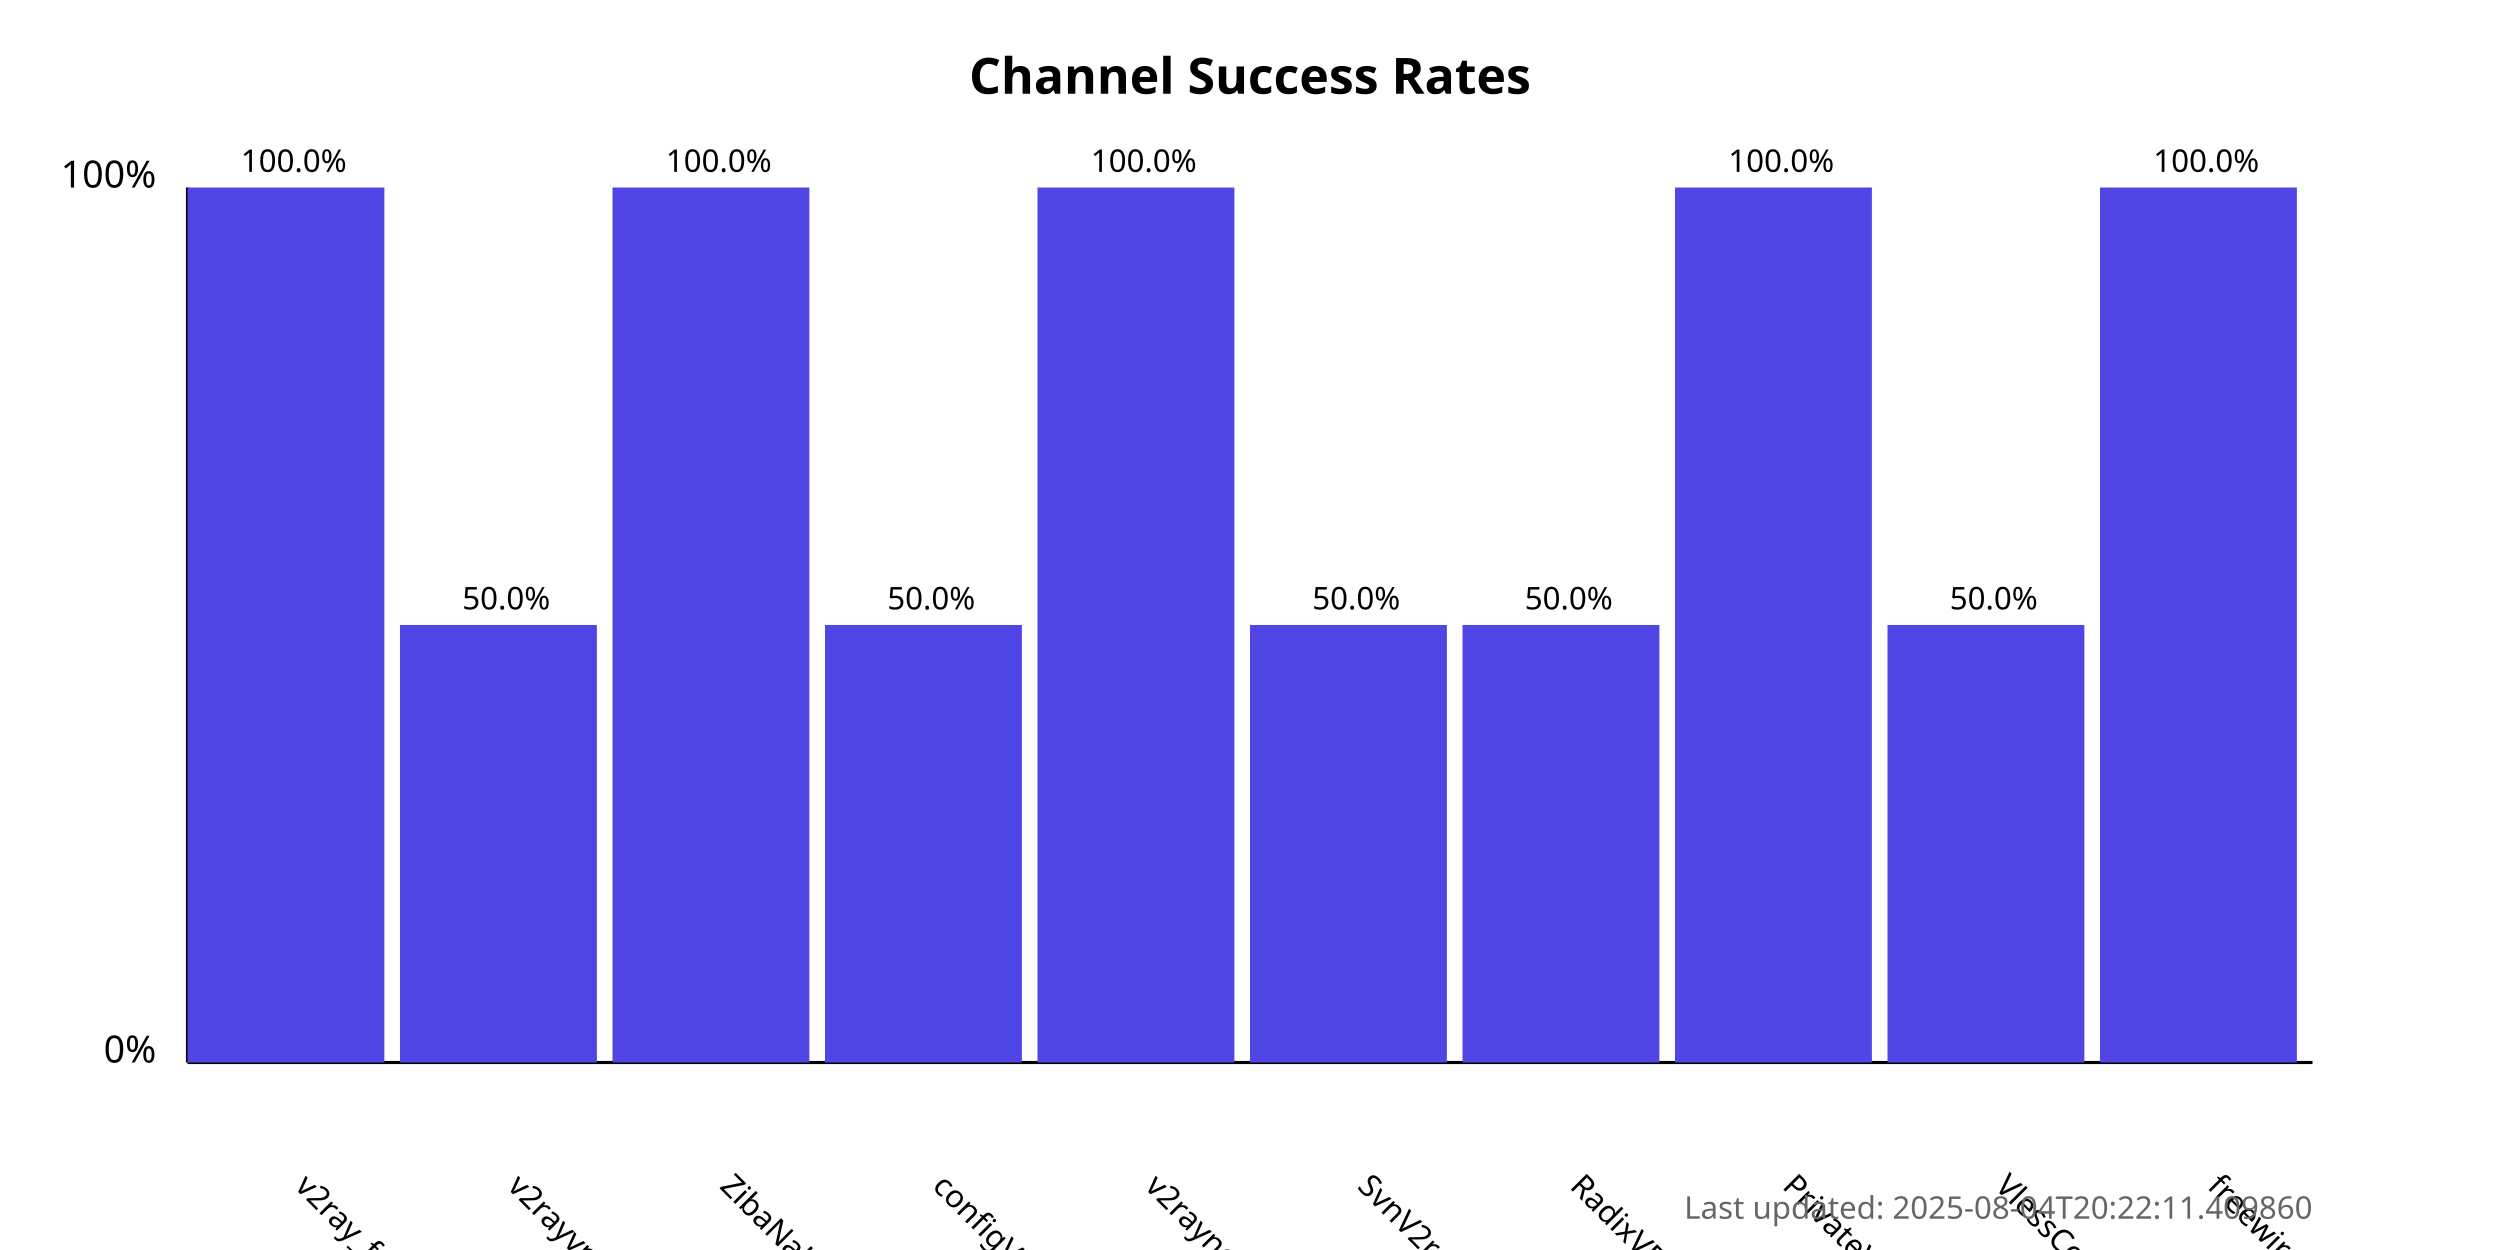
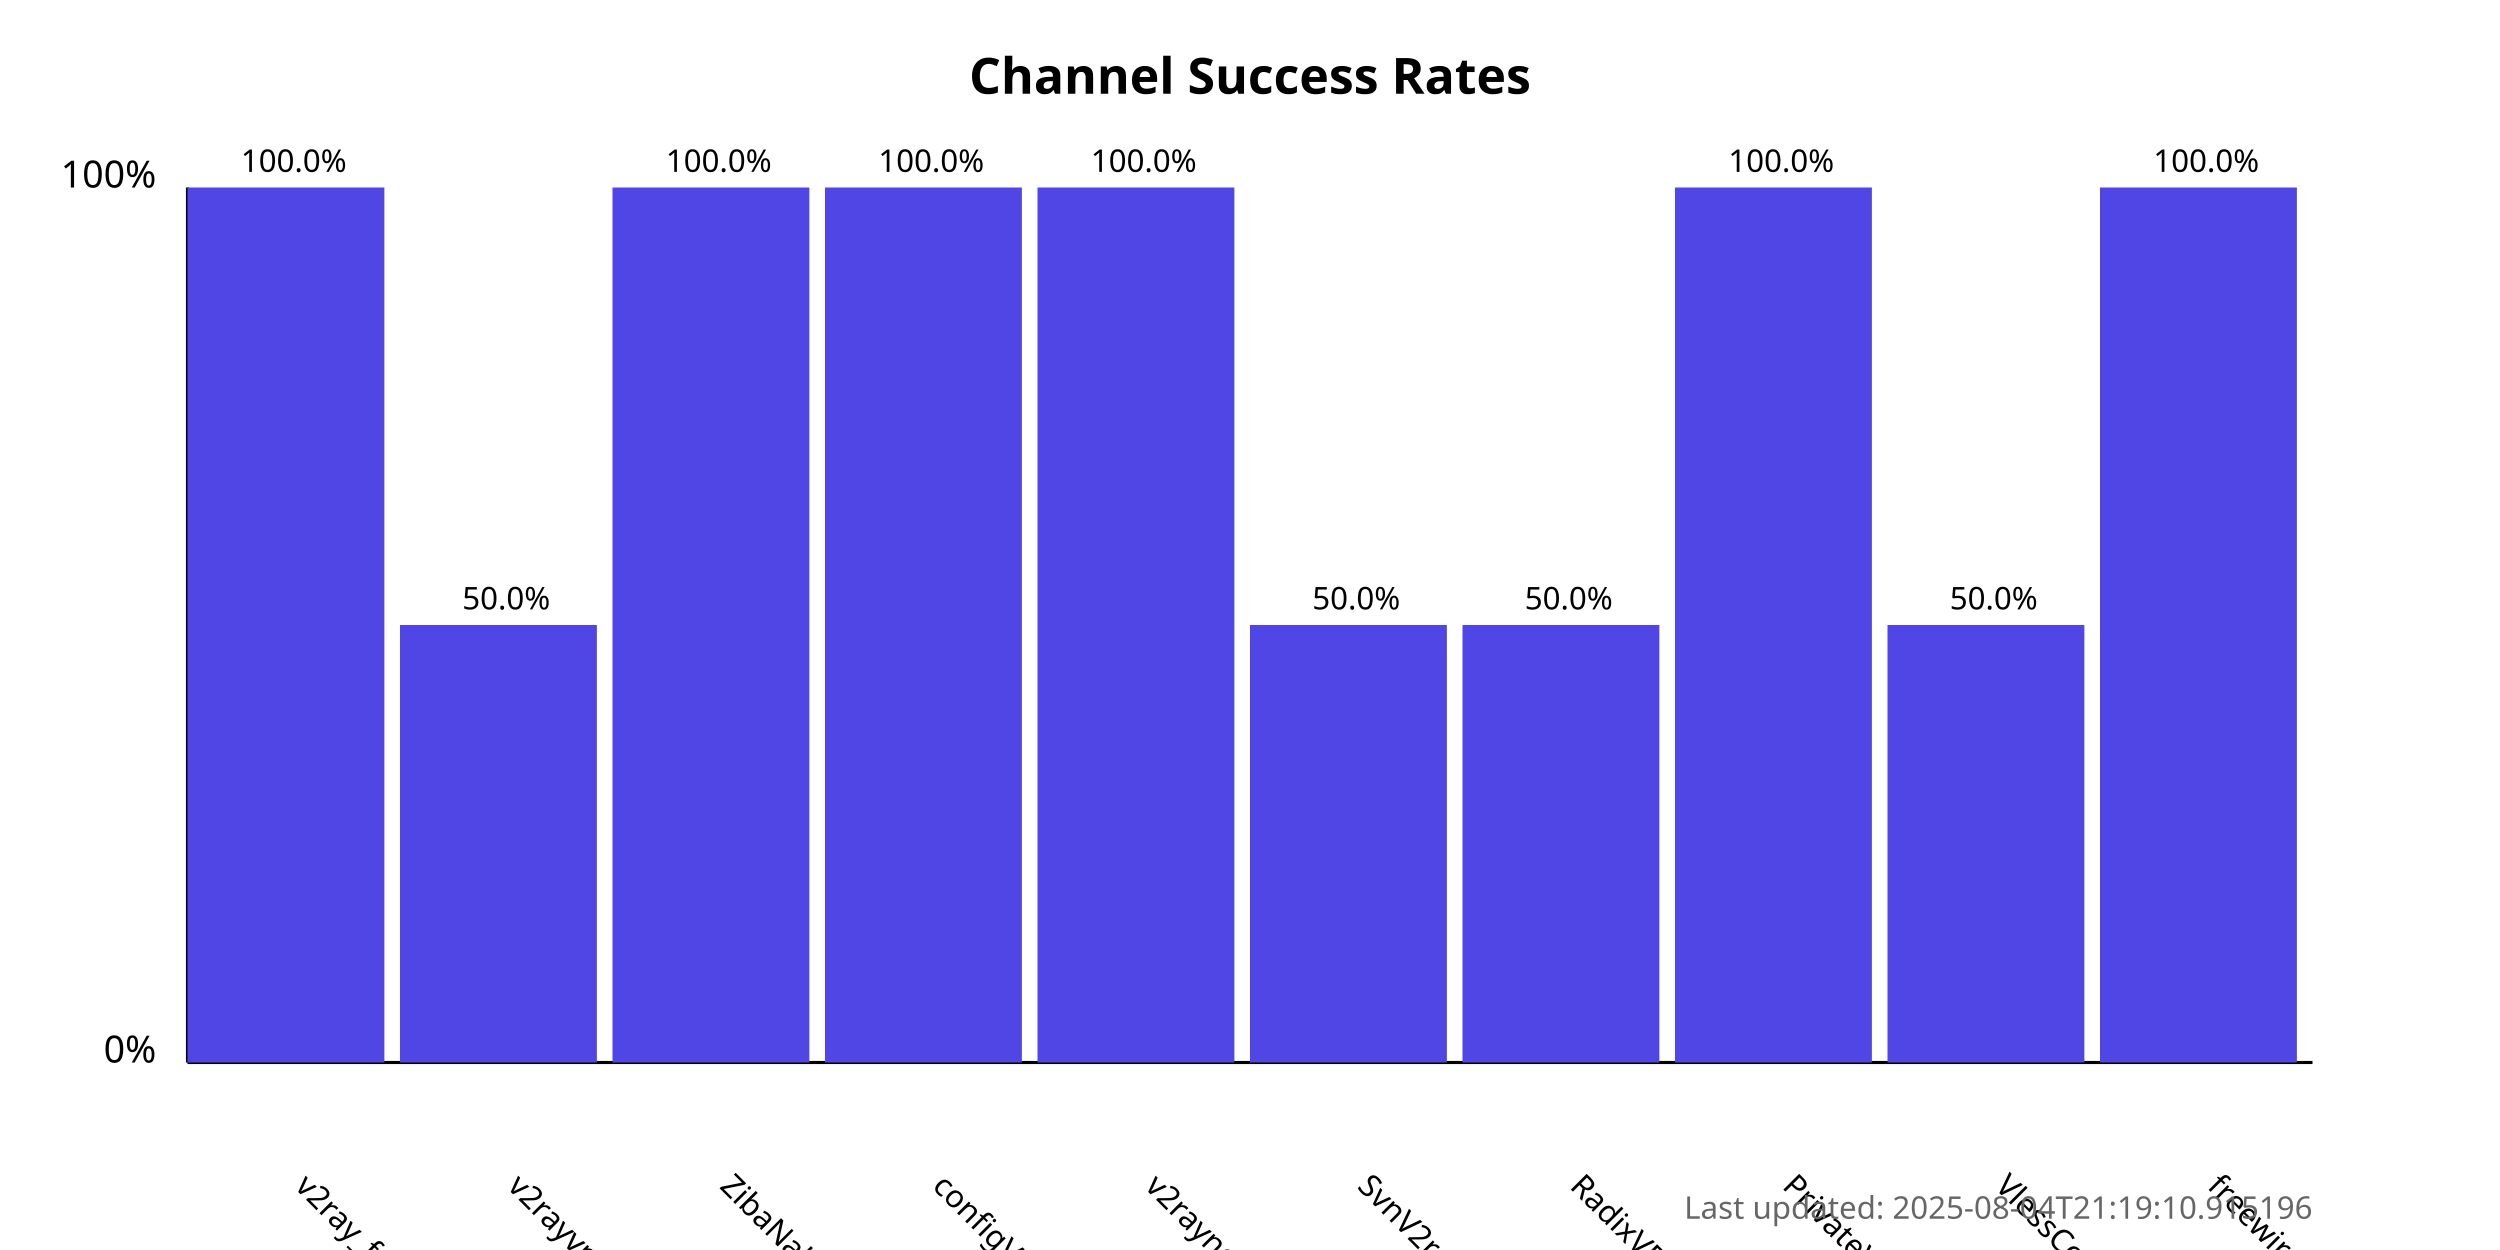
<svg xmlns="http://www.w3.org/2000/svg" width="800" height="400">
  <style>
            .chart-title { font: bold 16px sans-serif; }
            .axis-label { font: 12px sans-serif; }
            .tick-label { font: 10px sans-serif; }
            .bar { fill: #4f46e5; }
            .bar:hover { fill: #6366f1; }
            .timestamp { font: 10px sans-serif; fill: #666; }
        </style>
  <text x="400.0" y="30" text-anchor="middle" class="chart-title">
            Channel Success Rates
        </text>
  <line x1="60" y1="340" x2="60" y2="60" stroke="black" stroke-width="1" />
  <line x1="60" y1="340" x2="740" y2="340" stroke="black" stroke-width="1" />
  <text x="50" y="340" text-anchor="end" class="axis-label">0%</text>
  <text x="50" y="60" text-anchor="end" class="axis-label">100%</text>
  <g>
    <rect x="60" y="60.0" width="63.0" height="280.0" class="bar" />
    <text x="94.0" y="380" transform="rotate(45, 94.0, 380)" text-anchor="start" class="tick-label">
                v2ray_free_conf
            </text>
    <text x="94.0" y="55.0" text-anchor="middle" class="tick-label">
                100.0%
            </text>
  </g>
  <g>
    <rect x="128.0" y="200.0" width="63.0" height="140.0" class="bar" />
    <text x="162.0" y="380" transform="rotate(45, 162.0, 380)" text-anchor="start" class="tick-label">
                v2rayvpno
            </text>
    <text x="162.0" y="195.0" text-anchor="middle" class="tick-label">
                50.0%
            </text>
  </g>
  <g>
    <rect x="196.0" y="60.0" width="63.0" height="280.0" class="bar" />
    <text x="230.0" y="380" transform="rotate(45, 230.0, 380)" text-anchor="start" class="tick-label">
                ZibaNabz
            </text>
    <text x="230.0" y="55.0" text-anchor="middle" class="tick-label">
                100.0%
            </text>
  </g>
  <g>
-     <rect x="264.0" y="200.0" width="63.0" height="140.0" class="bar" />
+     <rect x="264.0" y="60.0" width="63.0" height="280.0" class="bar" />
    <text x="298.0" y="380" transform="rotate(45, 298.0, 380)" text-anchor="start" class="tick-label">
                configV2rayForFree
            </text>
-     <text x="298.0" y="195.0" text-anchor="middle" class="tick-label">
-                 50.0%
+     <text x="298.0" y="55.0" text-anchor="middle" class="tick-label">
+                 100.0%
            </text>
  </g>
  <g>
    <rect x="332.0" y="60.0" width="63.0" height="280.0" class="bar" />
    <text x="366.0" y="380" transform="rotate(45, 366.0, 380)" text-anchor="start" class="tick-label">
                v2rayngvpn
            </text>
    <text x="366.0" y="55.0" text-anchor="middle" class="tick-label">
                100.0%
            </text>
  </g>
  <g>
    <rect x="400.0" y="200.0" width="63.0" height="140.0" class="bar" />
    <text x="434.0" y="380" transform="rotate(45, 434.0, 380)" text-anchor="start" class="tick-label">
                SvnV2ray
            </text>
    <text x="434.0" y="195.0" text-anchor="middle" class="tick-label">
                50.0%
            </text>
  </g>
  <g>
    <rect x="468.0" y="200.0" width="63.0" height="140.0" class="bar" />
    <text x="502.0" y="380" transform="rotate(45, 502.0, 380)" text-anchor="start" class="tick-label">
                RadixVPN
            </text>
    <text x="502.0" y="195.0" text-anchor="middle" class="tick-label">
                50.0%
            </text>
  </g>
  <g>
    <rect x="536.0" y="60.0" width="63.0" height="280.0" class="bar" />
    <text x="570.0" y="380" transform="rotate(45, 570.0, 380)" text-anchor="start" class="tick-label">
                PrivateVPNs
            </text>
    <text x="570.0" y="55.0" text-anchor="middle" class="tick-label">
                100.0%
            </text>
  </g>
  <g>
    <rect x="604.0" y="200.0" width="63.0" height="140.0" class="bar" />
    <text x="638.0" y="380" transform="rotate(45, 638.0, 380)" text-anchor="start" class="tick-label">
                VlessConfig
            </text>
    <text x="638.0" y="195.0" text-anchor="middle" class="tick-label">
                50.0%
            </text>
  </g>
  <g>
    <rect x="672.0" y="60.0" width="63.0" height="280.0" class="bar" />
    <text x="706.0" y="380" transform="rotate(45, 706.0, 380)" text-anchor="start" class="tick-label">
                freewireguard
            </text>
    <text x="706.0" y="55.0" text-anchor="middle" class="tick-label">
                100.0%
            </text>
  </g>
  <text x="740" y="390" text-anchor="end" class="timestamp">
-             Last updated: 2025-08-04T20:22:11.409860
+             Last updated: 2025-08-04T21:19:10.915196
        </text>
</svg>
